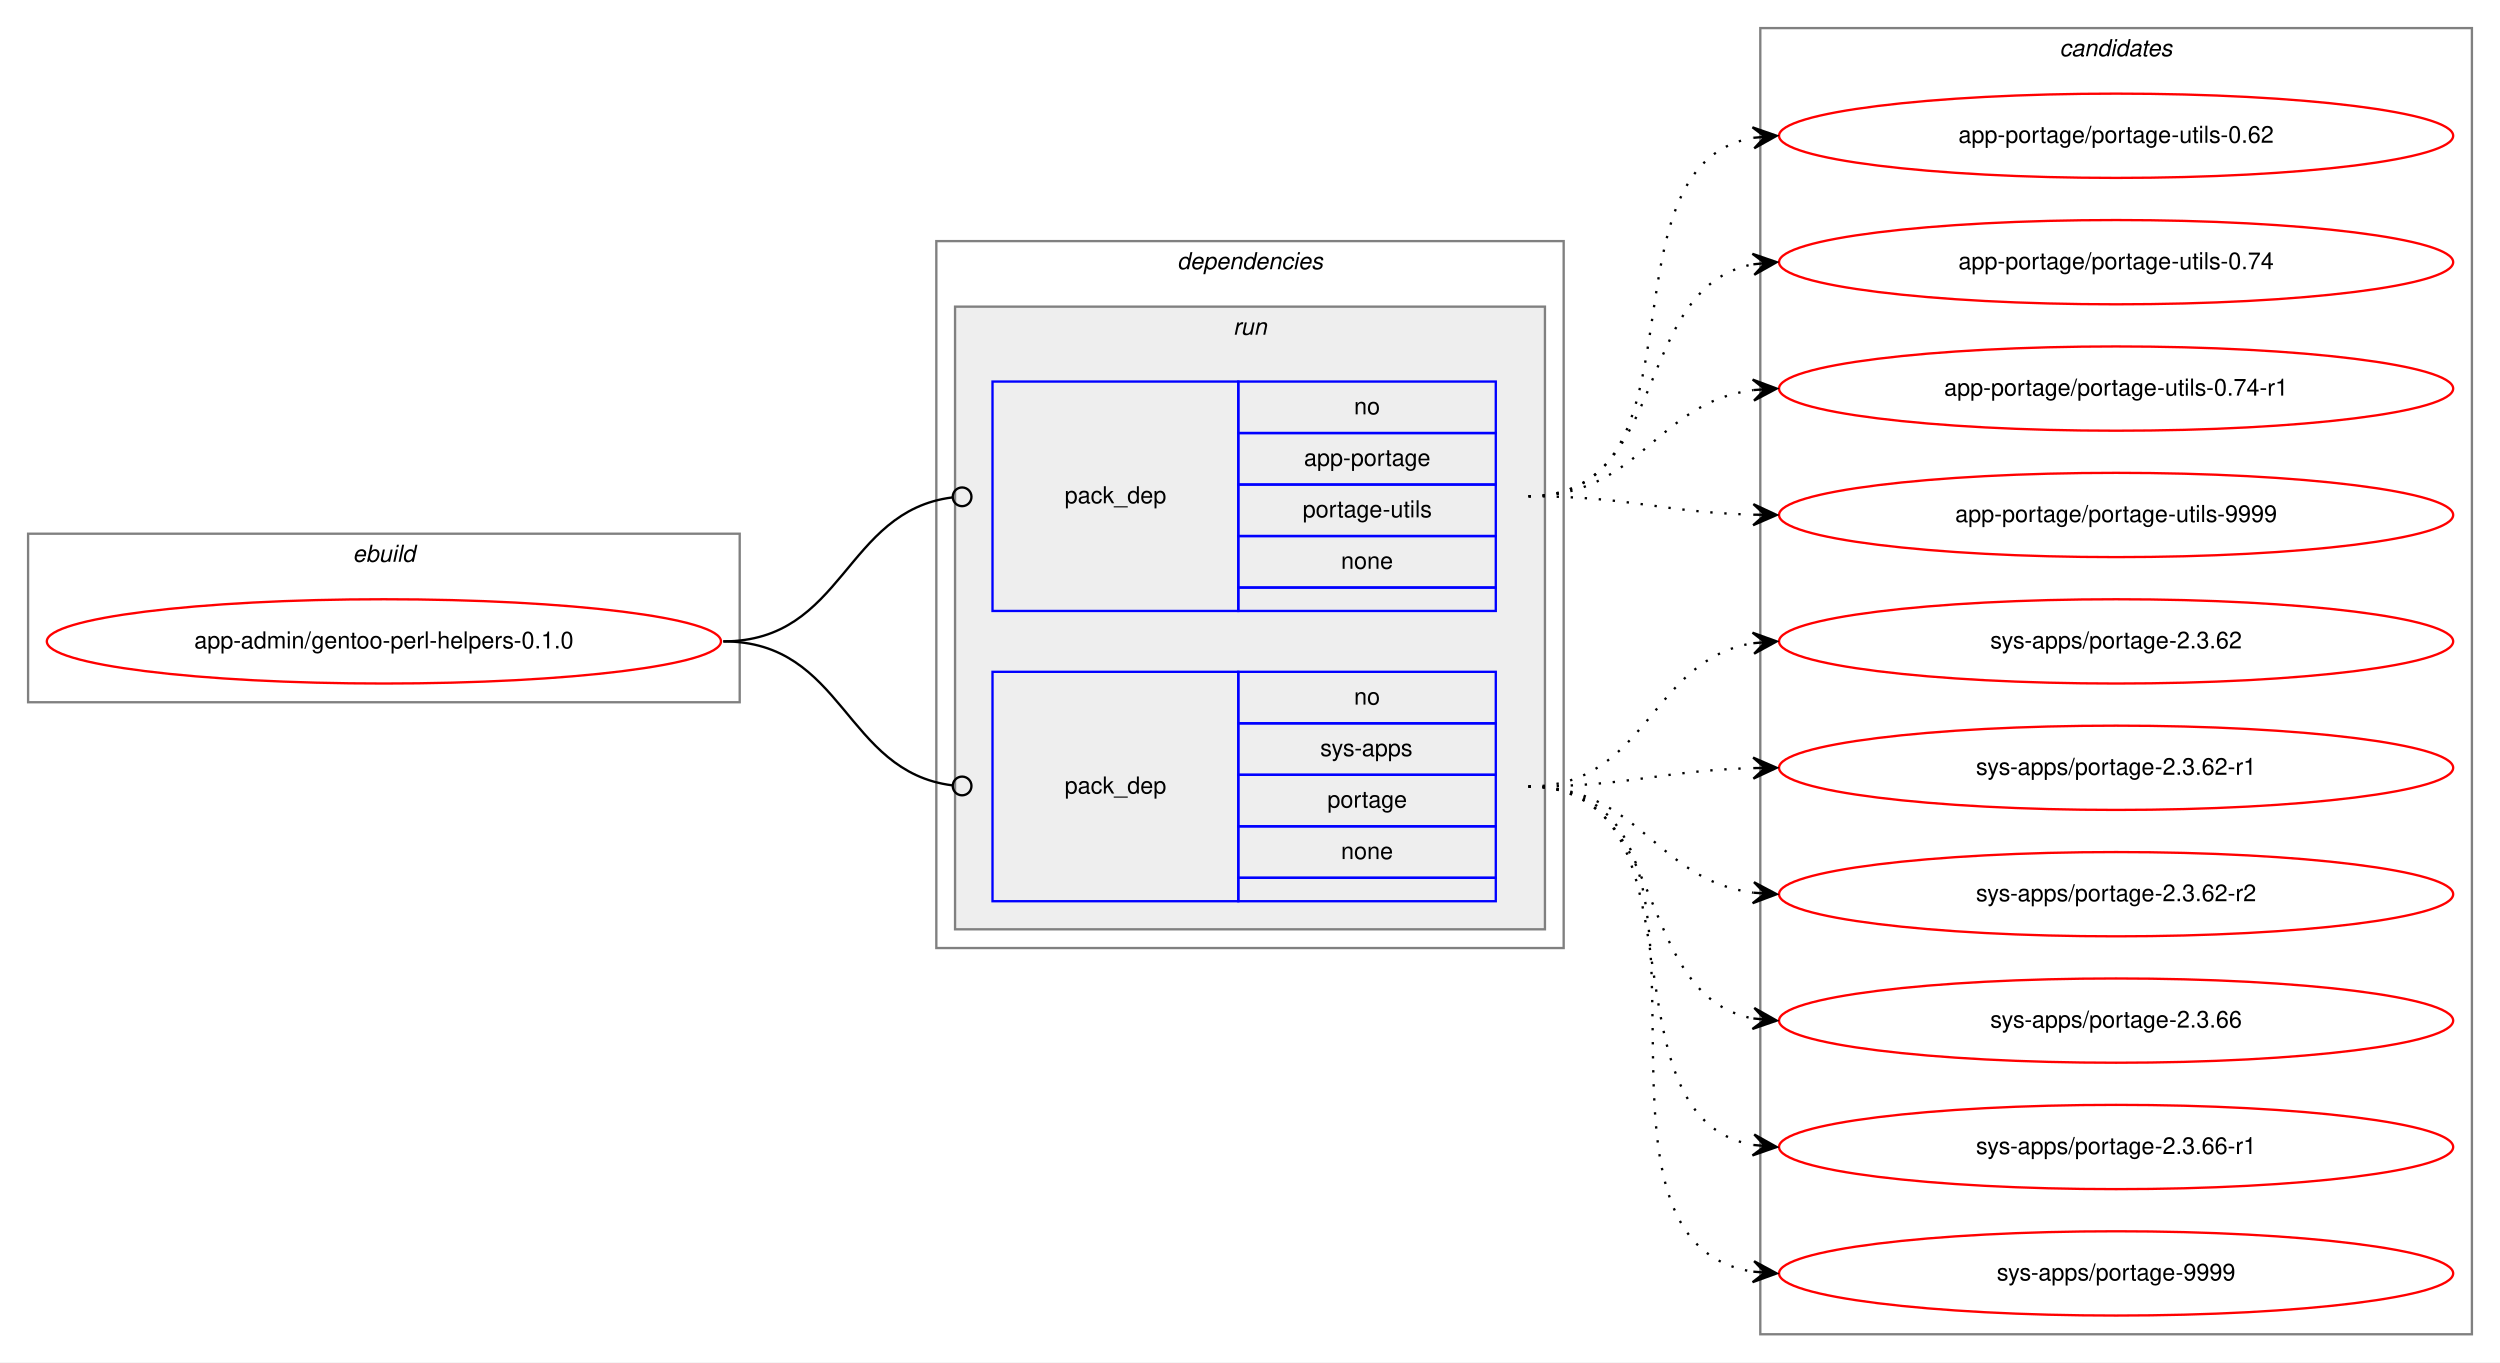
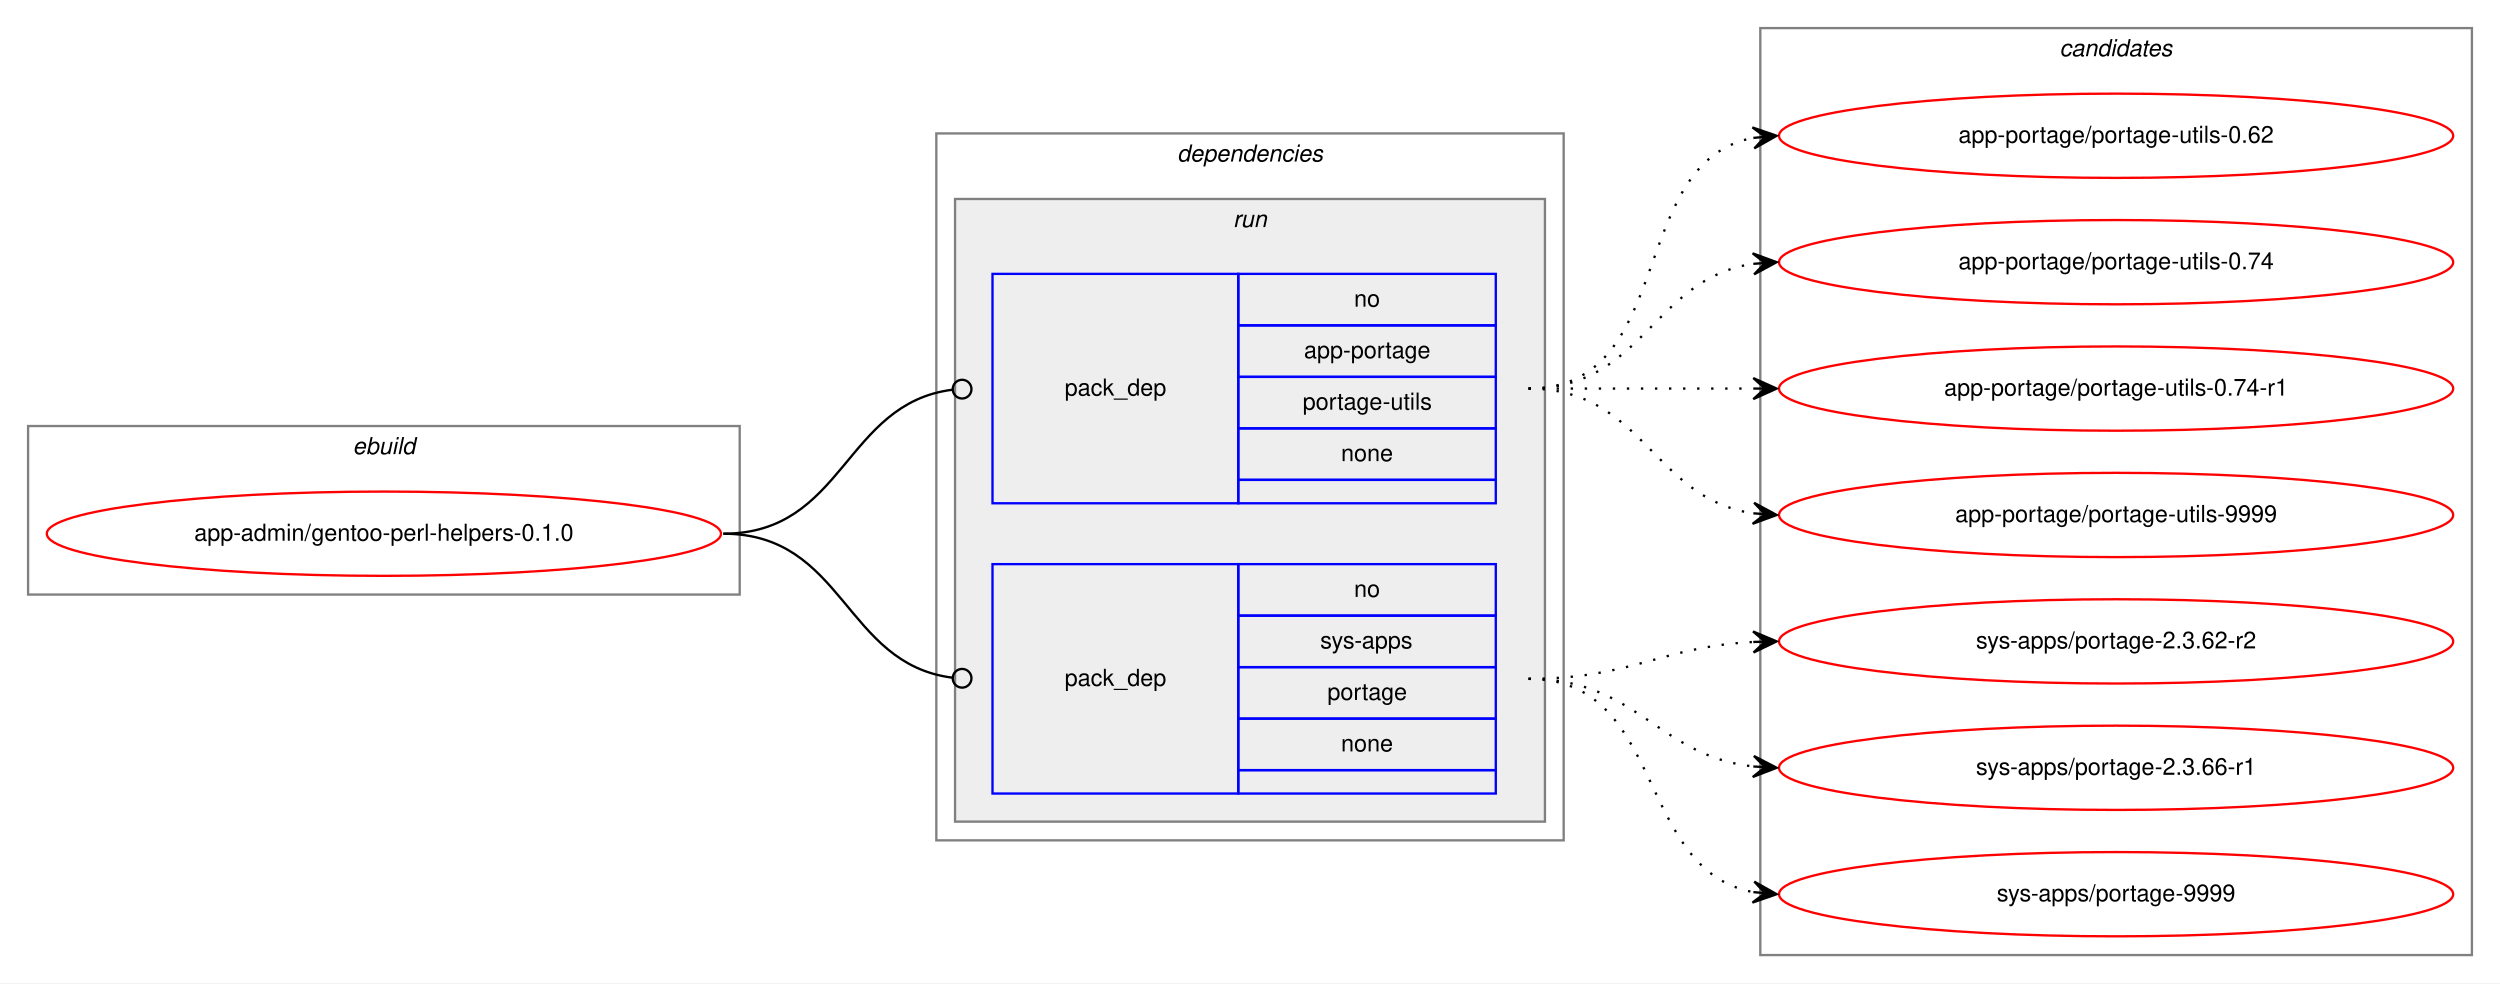
- <svg xmlns="http://www.w3.org/2000/svg" xmlns:xlink="http://www.w3.org/1999/xlink" width="1068pt" height="582pt" viewBox="0.00 0.00 1068.00 582.00">
-   <g id="graph0" class="graph" transform="scale(1 1) rotate(0) translate(4 578)">
-     <polygon fill="white" stroke="transparent" points="-4,4 -4,-578 1064,-578 1064,4 -4,4" />
+ <svg xmlns="http://www.w3.org/2000/svg" xmlns:xlink="http://www.w3.org/1999/xlink" width="1068pt" height="420pt" viewBox="0.00 0.00 1068.00 420.00">
+   <g id="graph0" class="graph" transform="scale(1 1) rotate(0) translate(4 416)">
+     <polygon fill="white" stroke="transparent" points="-4,4 -4,-416 1064,-416 1064,4 -4,4" />
    <g id="clust1" class="cluster">
-       <polygon fill="none" stroke="gray" points="8,-278 8,-350 312,-350 312,-278 8,-278" />
-       <text text-anchor="start" x="146.66" y="-338" font-family="Helvetica,sans-Serif" font-style="italic" font-size="10.00">ebuild</text>
+       <polygon fill="none" stroke="gray" points="8,-162 8,-234 312,-234 312,-162 8,-162" />
+       <text text-anchor="start" x="146.66" y="-222" font-family="Helvetica,sans-Serif" font-style="italic" font-size="10.00">ebuild</text>
    </g>
    <g id="clust2" class="cluster">
-       <polygon fill="none" stroke="gray" points="396,-173 396,-475 664,-475 664,-173 396,-173" />
-       <text text-anchor="start" x="498.88" y="-463" font-family="Helvetica,sans-Serif" font-style="italic" font-size="10.00">dependencies</text>
+       <polygon fill="none" stroke="gray" points="396,-57 396,-359 664,-359 664,-57 396,-57" />
+       <text text-anchor="start" x="498.88" y="-347" font-family="Helvetica,sans-Serif" font-style="italic" font-size="10.00">dependencies</text>
    </g>
    <g id="clust5" class="cluster">
-       <polygon fill="#eeeeee" stroke="gray" points="404,-181 404,-447 656,-447 656,-181 404,-181" />
-       <text text-anchor="start" x="522.78" y="-435" font-family="Helvetica,sans-Serif" font-style="italic" font-size="10.00">run</text>
+       <polygon fill="#eeeeee" stroke="gray" points="404,-65 404,-331 656,-331 656,-65 404,-65" />
+       <text text-anchor="start" x="522.78" y="-319" font-family="Helvetica,sans-Serif" font-style="italic" font-size="10.00">run</text>
    </g>
    <g id="clust8" class="cluster">
-       <polygon fill="none" stroke="gray" points="748,-8 748,-566 1052,-566 1052,-8 748,-8" />
-       <text text-anchor="start" x="875.82" y="-554" font-family="Helvetica,sans-Serif" font-style="italic" font-size="10.00">candidates</text>
+       <polygon fill="none" stroke="gray" points="748,-8 748,-404 1052,-404 1052,-8 748,-8" />
+       <text text-anchor="start" x="875.82" y="-392" font-family="Helvetica,sans-Serif" font-style="italic" font-size="10.00">candidates</text>
    </g>
    <g id="node1" class="node">
      <g id="a_node1">
        <a xlink:href="../app-admin/gentoo-perl-helpers-0.1.0.svg" xlink:title="app-admin/gentoo-perl-helpers-0.1.0">
-           <ellipse fill="none" stroke="red" cx="160" cy="-304" rx="144" ry="18" />
-           <text text-anchor="middle" x="160" y="-301" font-family="Helvetica,sans-Serif" font-size="10.00">app-admin/gentoo-perl-helpers-0.1.0</text>
+           <ellipse fill="none" stroke="red" cx="160" cy="-188" rx="144" ry="18" />
+           <text text-anchor="middle" x="160" y="-185" font-family="Helvetica,sans-Serif" font-size="10.00">app-admin/gentoo-perl-helpers-0.1.0</text>
        </a>
      </g>
    </g>
    <g id="node2" class="node">
-       <polygon fill="none" stroke="blue" points="420,-317 420,-415 525,-415 525,-317 420,-317" />
-       <text text-anchor="start" x="450.82" y="-363" font-family="Helvetica,sans-Serif" font-size="10.00">pack_dep</text>
-       <polygon fill="none" stroke="blue" points="525,-393 525,-415 635,-415 635,-393 525,-393" />
-       <text text-anchor="start" x="574.44" y="-401" font-family="Helvetica,sans-Serif" font-size="10.00">no</text>
-       <polygon fill="none" stroke="blue" points="525,-371 525,-393 635,-393 635,-371 525,-371" />
-       <text text-anchor="start" x="553.05" y="-379" font-family="Helvetica,sans-Serif" font-size="10.00">app-portage</text>
-       <polygon fill="none" stroke="blue" points="525,-349 525,-371 635,-371 635,-349 525,-349" />
-       <text text-anchor="start" x="552.5" y="-357" font-family="Helvetica,sans-Serif" font-size="10.00">portage-utils</text>
-       <polygon fill="none" stroke="blue" points="525,-327 525,-349 635,-349 635,-327 525,-327" />
-       <text text-anchor="start" x="568.88" y="-335" font-family="Helvetica,sans-Serif" font-size="10.00">none</text>
-       <polygon fill="none" stroke="blue" points="525,-317 525,-327 635,-327 635,-317 525,-317" />
+       <polygon fill="none" stroke="blue" points="420,-201 420,-299 525,-299 525,-201 420,-201" />
+       <text text-anchor="start" x="450.82" y="-247" font-family="Helvetica,sans-Serif" font-size="10.00">pack_dep</text>
+       <polygon fill="none" stroke="blue" points="525,-277 525,-299 635,-299 635,-277 525,-277" />
+       <text text-anchor="start" x="574.44" y="-285" font-family="Helvetica,sans-Serif" font-size="10.00">no</text>
+       <polygon fill="none" stroke="blue" points="525,-255 525,-277 635,-277 635,-255 525,-255" />
+       <text text-anchor="start" x="553.05" y="-263" font-family="Helvetica,sans-Serif" font-size="10.00">app-portage</text>
+       <polygon fill="none" stroke="blue" points="525,-233 525,-255 635,-255 635,-233 525,-233" />
+       <text text-anchor="start" x="552.5" y="-241" font-family="Helvetica,sans-Serif" font-size="10.00">portage-utils</text>
+       <polygon fill="none" stroke="blue" points="525,-211 525,-233 635,-233 635,-211 525,-211" />
+       <text text-anchor="start" x="568.88" y="-219" font-family="Helvetica,sans-Serif" font-size="10.00">none</text>
+       <polygon fill="none" stroke="blue" points="525,-201 525,-211 635,-211 635,-201 525,-201" />
    </g>
    <g id="edge1" class="edge">
-       <path fill="none" stroke="black" d="M305,-304C356.7,-304 356.59,-359.63 402.83,-365.5" />
-       <ellipse fill="none" stroke="black" cx="407.01" cy="-365.76" rx="4" ry="4" />
+       <path fill="none" stroke="black" d="M305,-188C356.7,-188 356.59,-243.63 402.83,-249.5" />
+       <ellipse fill="none" stroke="black" cx="407.01" cy="-249.76" rx="4" ry="4" />
    </g>
    <g id="node3" class="node">
-       <polygon fill="none" stroke="blue" points="420,-193 420,-291 525,-291 525,-193 420,-193" />
-       <text text-anchor="start" x="450.82" y="-239" font-family="Helvetica,sans-Serif" font-size="10.00">pack_dep</text>
-       <polygon fill="none" stroke="blue" points="525,-269 525,-291 635,-291 635,-269 525,-269" />
-       <text text-anchor="start" x="574.44" y="-277" font-family="Helvetica,sans-Serif" font-size="10.00">no</text>
-       <polygon fill="none" stroke="blue" points="525,-247 525,-269 635,-269 635,-247 525,-247" />
-       <text text-anchor="start" x="560" y="-255" font-family="Helvetica,sans-Serif" font-size="10.00">sys-apps</text>
-       <polygon fill="none" stroke="blue" points="525,-225 525,-247 635,-247 635,-225 525,-225" />
-       <text text-anchor="start" x="563.05" y="-233" font-family="Helvetica,sans-Serif" font-size="10.00">portage</text>
-       <polygon fill="none" stroke="blue" points="525,-203 525,-225 635,-225 635,-203 525,-203" />
-       <text text-anchor="start" x="568.88" y="-211" font-family="Helvetica,sans-Serif" font-size="10.00">none</text>
-       <polygon fill="none" stroke="blue" points="525,-193 525,-203 635,-203 635,-193 525,-193" />
+       <polygon fill="none" stroke="blue" points="420,-77 420,-175 525,-175 525,-77 420,-77" />
+       <text text-anchor="start" x="450.82" y="-123" font-family="Helvetica,sans-Serif" font-size="10.00">pack_dep</text>
+       <polygon fill="none" stroke="blue" points="525,-153 525,-175 635,-175 635,-153 525,-153" />
+       <text text-anchor="start" x="574.44" y="-161" font-family="Helvetica,sans-Serif" font-size="10.00">no</text>
+       <polygon fill="none" stroke="blue" points="525,-131 525,-153 635,-153 635,-131 525,-131" />
+       <text text-anchor="start" x="560" y="-139" font-family="Helvetica,sans-Serif" font-size="10.00">sys-apps</text>
+       <polygon fill="none" stroke="blue" points="525,-109 525,-131 635,-131 635,-109 525,-109" />
+       <text text-anchor="start" x="563.05" y="-117" font-family="Helvetica,sans-Serif" font-size="10.00">portage</text>
+       <polygon fill="none" stroke="blue" points="525,-87 525,-109 635,-109 635,-87 525,-87" />
+       <text text-anchor="start" x="568.88" y="-95" font-family="Helvetica,sans-Serif" font-size="10.00">none</text>
+       <polygon fill="none" stroke="blue" points="525,-77 525,-87 635,-87 635,-77 525,-77" />
    </g>
    <g id="edge2" class="edge">
-       <path fill="none" stroke="black" d="M305,-304C356.7,-304 356.59,-248.37 402.83,-242.5" />
-       <ellipse fill="none" stroke="black" cx="407.01" cy="-242.24" rx="4" ry="4" />
+       <path fill="none" stroke="black" d="M305,-188C356.7,-188 356.59,-132.37 402.83,-126.5" />
+       <ellipse fill="none" stroke="black" cx="407.01" cy="-126.24" rx="4" ry="4" />
    </g>
    <g id="node4" class="node">
      <g id="a_node4">
        <a xlink:href="../app-portage/portage-utils-0.62.svg" xlink:title="app-portage/portage-utils-0.62">
-           <ellipse fill="none" stroke="red" cx="900" cy="-520" rx="144" ry="18" />
-           <text text-anchor="middle" x="900" y="-517" font-family="Helvetica,sans-Serif" font-size="10.00">app-portage/portage-utils-0.62</text>
+           <ellipse fill="none" stroke="red" cx="900" cy="-358" rx="144" ry="18" />
+           <text text-anchor="middle" x="900" y="-355" font-family="Helvetica,sans-Serif" font-size="10.00">app-portage/portage-utils-0.62</text>
        </a>
      </g>
    </g>
    <g id="edge3" class="edge">
-       <path fill="none" stroke="black" stroke-dasharray="1,5" d="M649,-366C728.36,-366 677.03,-506.47 744.64,-519.1" />
-       <polygon fill="black" stroke="black" points="755,-520 744.65,-523.61 750.02,-519.56 745.04,-519.13 745.04,-519.13 745.04,-519.13 750.02,-519.56 745.43,-514.65 755,-520 755,-520" />
+       <path fill="none" stroke="black" stroke-dasharray="1,5" d="M649,-250C712.58,-250 690.58,-346.51 744.79,-357.07" />
+       <polygon fill="black" stroke="black" points="755,-358 744.63,-361.57 750.02,-357.54 745.04,-357.09 745.04,-357.09 745.04,-357.09 750.02,-357.54 745.45,-352.61 755,-358 755,-358" />
    </g>
    <g id="node5" class="node">
      <g id="a_node5">
        <a xlink:href="../app-portage/portage-utils-0.74.svg" xlink:title="app-portage/portage-utils-0.74">
-           <ellipse fill="none" stroke="red" cx="900" cy="-466" rx="144" ry="18" />
-           <text text-anchor="middle" x="900" y="-463" font-family="Helvetica,sans-Serif" font-size="10.00">app-portage/portage-utils-0.74</text>
+           <ellipse fill="none" stroke="red" cx="900" cy="-304" rx="144" ry="18" />
+           <text text-anchor="middle" x="900" y="-301" font-family="Helvetica,sans-Serif" font-size="10.00">app-portage/portage-utils-0.74</text>
        </a>
      </g>
    </g>
    <g id="edge4" class="edge">
-       <path fill="none" stroke="black" stroke-dasharray="1,5" d="M649,-366C710.1,-366 692.62,-454.99 744.81,-465.07" />
-       <polygon fill="black" stroke="black" points="755,-466 744.63,-469.58 750.02,-465.55 745.04,-465.09 745.04,-465.09 745.04,-465.09 750.02,-465.55 745.45,-460.61 755,-466 755,-466" />
+       <path fill="none" stroke="black" stroke-dasharray="1,5" d="M649,-250C698.26,-250 701.85,-296.87 744.86,-303.28" />
+       <polygon fill="black" stroke="black" points="755,-304 744.71,-307.78 750.01,-303.64 745.03,-303.29 745.03,-303.29 745.03,-303.29 750.01,-303.64 745.35,-298.8 755,-304 755,-304" />
    </g>
    <g id="node6" class="node">
      <g id="a_node6">
        <a xlink:href="../app-portage/portage-utils-0.74-r1.svg" xlink:title="app-portage/portage-utils-0.74-r1">
-           <ellipse fill="none" stroke="red" cx="900" cy="-412" rx="144" ry="18" />
-           <text text-anchor="middle" x="900" y="-409" font-family="Helvetica,sans-Serif" font-size="10.00">app-portage/portage-utils-0.74-r1</text>
+           <ellipse fill="none" stroke="red" cx="900" cy="-250" rx="144" ry="18" />
+           <text text-anchor="middle" x="900" y="-247" font-family="Helvetica,sans-Serif" font-size="10.00">app-portage/portage-utils-0.74-r1</text>
        </a>
      </g>
    </g>
    <g id="edge5" class="edge">
-       <path fill="none" stroke="black" stroke-dasharray="1,5" d="M649,-366C696.74,-366 702.94,-405.76 744.85,-411.35" />
-       <polygon fill="black" stroke="black" points="755,-412 744.73,-415.85 750.01,-411.68 745.02,-411.36 745.02,-411.36 745.02,-411.36 750.01,-411.68 745.31,-406.87 755,-412 755,-412" />
+       <path fill="none" stroke="black" stroke-dasharray="1,5" d="M649,-250C692.43,-250 705.83,-250 744.57,-250" />
+       <polygon fill="black" stroke="black" points="755,-250 745,-254.5 750,-250 745,-250 745,-250 745,-250 750,-250 745,-245.5 755,-250 755,-250" />
    </g>
    <g id="node7" class="node">
      <g id="a_node7">
        <a xlink:href="../app-portage/portage-utils-9999.svg" xlink:title="app-portage/portage-utils-9999">
-           <ellipse fill="none" stroke="red" cx="900" cy="-358" rx="144" ry="18" />
-           <text text-anchor="middle" x="900" y="-355" font-family="Helvetica,sans-Serif" font-size="10.00">app-portage/portage-utils-9999</text>
+           <ellipse fill="none" stroke="red" cx="900" cy="-196" rx="144" ry="18" />
+           <text text-anchor="middle" x="900" y="-193" font-family="Helvetica,sans-Serif" font-size="10.00">app-portage/portage-utils-9999</text>
        </a>
      </g>
    </g>
    <g id="edge6" class="edge">
-       <path fill="none" stroke="black" stroke-dasharray="1,5" d="M649,-366C692.55,-366 705.74,-359.2 744.55,-358.14" />
-       <polygon fill="black" stroke="black" points="755,-358 745.06,-362.63 750,-358.07 745,-358.13 745,-358.13 745,-358.13 750,-358.07 744.94,-353.63 755,-358 755,-358" />
+       <path fill="none" stroke="black" stroke-dasharray="1,5" d="M649,-250C698.26,-250 701.85,-203.13 744.86,-196.72" />
+       <polygon fill="black" stroke="black" points="755,-196 745.35,-201.2 750.01,-196.36 745.03,-196.71 745.03,-196.71 745.03,-196.71 750.01,-196.36 744.71,-192.22 755,-196 755,-196" />
    </g>
    <g id="node8" class="node">
      <g id="a_node8">
-         <a xlink:href="../sys-apps/portage-2.3.62.svg" xlink:title="sys-apps/portage-2.3.62">
-           <ellipse fill="none" stroke="red" cx="900" cy="-304" rx="144" ry="18" />
-           <text text-anchor="middle" x="900" y="-301" font-family="Helvetica,sans-Serif" font-size="10.00">sys-apps/portage-2.3.62</text>
+         <a xlink:href="../sys-apps/portage-2.3.62-r2.svg" xlink:title="sys-apps/portage-2.3.62-r2">
+           <ellipse fill="none" stroke="red" cx="900" cy="-142" rx="144" ry="18" />
+           <text text-anchor="middle" x="900" y="-139" font-family="Helvetica,sans-Serif" font-size="10.00">sys-apps/portage-2.3.62-r2</text>
        </a>
      </g>
    </g>
    <g id="edge7" class="edge">
-       <path fill="none" stroke="black" stroke-dasharray="1,5" d="M649,-242C699.95,-242 700.59,-296.04 744.86,-303.22" />
-       <polygon fill="black" stroke="black" points="755,-304 744.68,-307.72 750.01,-303.61 745.03,-303.23 745.03,-303.23 745.03,-303.23 750.01,-303.61 745.38,-298.74 755,-304 755,-304" />
+       <path fill="none" stroke="black" stroke-dasharray="1,5" d="M649,-126C693.11,-126 705.56,-139.71 744.97,-141.75" />
+       <polygon fill="black" stroke="black" points="755,-142 744.89,-146.25 750,-141.87 745,-141.75 745,-141.75 745,-141.75 750,-141.87 745.12,-137.25 755,-142 755,-142" />
    </g>
    <g id="node9" class="node">
      <g id="a_node9">
-         <a xlink:href="../sys-apps/portage-2.3.62-r1.svg" xlink:title="sys-apps/portage-2.3.62-r1">
-           <ellipse fill="none" stroke="red" cx="900" cy="-250" rx="144" ry="18" />
-           <text text-anchor="middle" x="900" y="-247" font-family="Helvetica,sans-Serif" font-size="10.00">sys-apps/portage-2.3.62-r1</text>
-         </a>
-       </g>
-     </g>
-     <g id="edge8" class="edge">
-       <path fill="none" stroke="black" stroke-dasharray="1,5" d="M649,-242C692.55,-242 705.74,-248.8 744.55,-249.86" />
-       <polygon fill="black" stroke="black" points="755,-250 744.94,-254.37 750,-249.93 745,-249.87 745,-249.87 745,-249.87 750,-249.93 745.06,-245.37 755,-250 755,-250" />
-     </g>
-     <g id="node10" class="node">
-       <g id="a_node10">
-         <a xlink:href="../sys-apps/portage-2.3.62-r2.svg" xlink:title="sys-apps/portage-2.3.62-r2">
-           <ellipse fill="none" stroke="red" cx="900" cy="-196" rx="144" ry="18" />
-           <text text-anchor="middle" x="900" y="-193" font-family="Helvetica,sans-Serif" font-size="10.00">sys-apps/portage-2.3.62-r2</text>
-         </a>
-       </g>
-     </g>
-     <g id="edge9" class="edge">
-       <path fill="none" stroke="black" stroke-dasharray="1,5" d="M649,-242C696.74,-242 702.94,-202.24 744.85,-196.65" />
-       <polygon fill="black" stroke="black" points="755,-196 745.31,-201.13 750.01,-196.32 745.02,-196.64 745.02,-196.64 745.02,-196.64 750.01,-196.32 744.73,-192.15 755,-196 755,-196" />
-     </g>
-     <g id="node11" class="node">
-       <g id="a_node11">
-         <a xlink:href="../sys-apps/portage-2.3.66.svg" xlink:title="sys-apps/portage-2.3.66">
-           <ellipse fill="none" stroke="red" cx="900" cy="-142" rx="144" ry="18" />
-           <text text-anchor="middle" x="900" y="-139" font-family="Helvetica,sans-Serif" font-size="10.00">sys-apps/portage-2.3.66</text>
-         </a>
-       </g>
-     </g>
-     <g id="edge10" class="edge">
-       <path fill="none" stroke="black" stroke-dasharray="1,5" d="M649,-242C710.1,-242 692.62,-153.01 744.81,-142.93" />
-       <polygon fill="black" stroke="black" points="755,-142 745.45,-147.39 750.02,-142.45 745.04,-142.91 745.04,-142.91 745.04,-142.91 750.02,-142.45 744.63,-138.42 755,-142 755,-142" />
-     </g>
-     <g id="node12" class="node">
-       <g id="a_node12">
        <a xlink:href="../sys-apps/portage-2.3.66-r1.svg" xlink:title="sys-apps/portage-2.3.66-r1">
          <ellipse fill="none" stroke="red" cx="900" cy="-88" rx="144" ry="18" />
          <text text-anchor="middle" x="900" y="-85" font-family="Helvetica,sans-Serif" font-size="10.00">sys-apps/portage-2.3.66-r1</text>
        </a>
      </g>
    </g>
-     <g id="edge11" class="edge">
-       <path fill="none" stroke="black" stroke-dasharray="1,5" d="M649,-242C728.36,-242 677.03,-101.53 744.64,-88.9" />
-       <polygon fill="black" stroke="black" points="755,-88 745.43,-93.35 750.02,-88.44 745.04,-88.87 745.04,-88.87 745.04,-88.87 750.02,-88.44 744.65,-84.39 755,-88 755,-88" />
+     <g id="edge8" class="edge">
+       <path fill="none" stroke="black" stroke-dasharray="1,5" d="M649,-126C695.43,-126 703.87,-93.29 744.81,-88.57" />
+       <polygon fill="black" stroke="black" points="755,-88 745.27,-93.05 750.01,-88.28 745.02,-88.56 745.02,-88.56 745.02,-88.56 750.01,-88.28 744.77,-84.06 755,-88 755,-88" />
    </g>
-     <g id="node13" class="node">
-       <g id="a_node13">
+     <g id="node10" class="node">
+       <g id="a_node10">
        <a xlink:href="../sys-apps/portage-9999.svg" xlink:title="sys-apps/portage-9999">
          <ellipse fill="none" stroke="red" cx="900" cy="-34" rx="144" ry="18" />
          <text text-anchor="middle" x="900" y="-31" font-family="Helvetica,sans-Serif" font-size="10.00">sys-apps/portage-9999</text>
        </a>
      </g>
    </g>
-     <g id="edge12" class="edge">
-       <path fill="none" stroke="black" stroke-dasharray="1,5" d="M649,-242C749.11,-242 658.13,-48.37 744.8,-34.75" />
-       <polygon fill="black" stroke="black" points="755,-34 745.36,-39.22 750.01,-34.37 745.03,-34.74 745.03,-34.74 745.03,-34.74 750.01,-34.37 744.7,-30.25 755,-34 755,-34" />
+     <g id="edge9" class="edge">
+       <path fill="none" stroke="black" stroke-dasharray="1,5" d="M649,-126C707.73,-126 694.54,-44.47 744.84,-34.91" />
+       <polygon fill="black" stroke="black" points="755,-34 745.44,-39.37 750.02,-34.45 745.04,-34.89 745.04,-34.89 745.04,-34.89 750.02,-34.45 744.64,-30.41 755,-34 755,-34" />
    </g>
  </g>
</svg>
